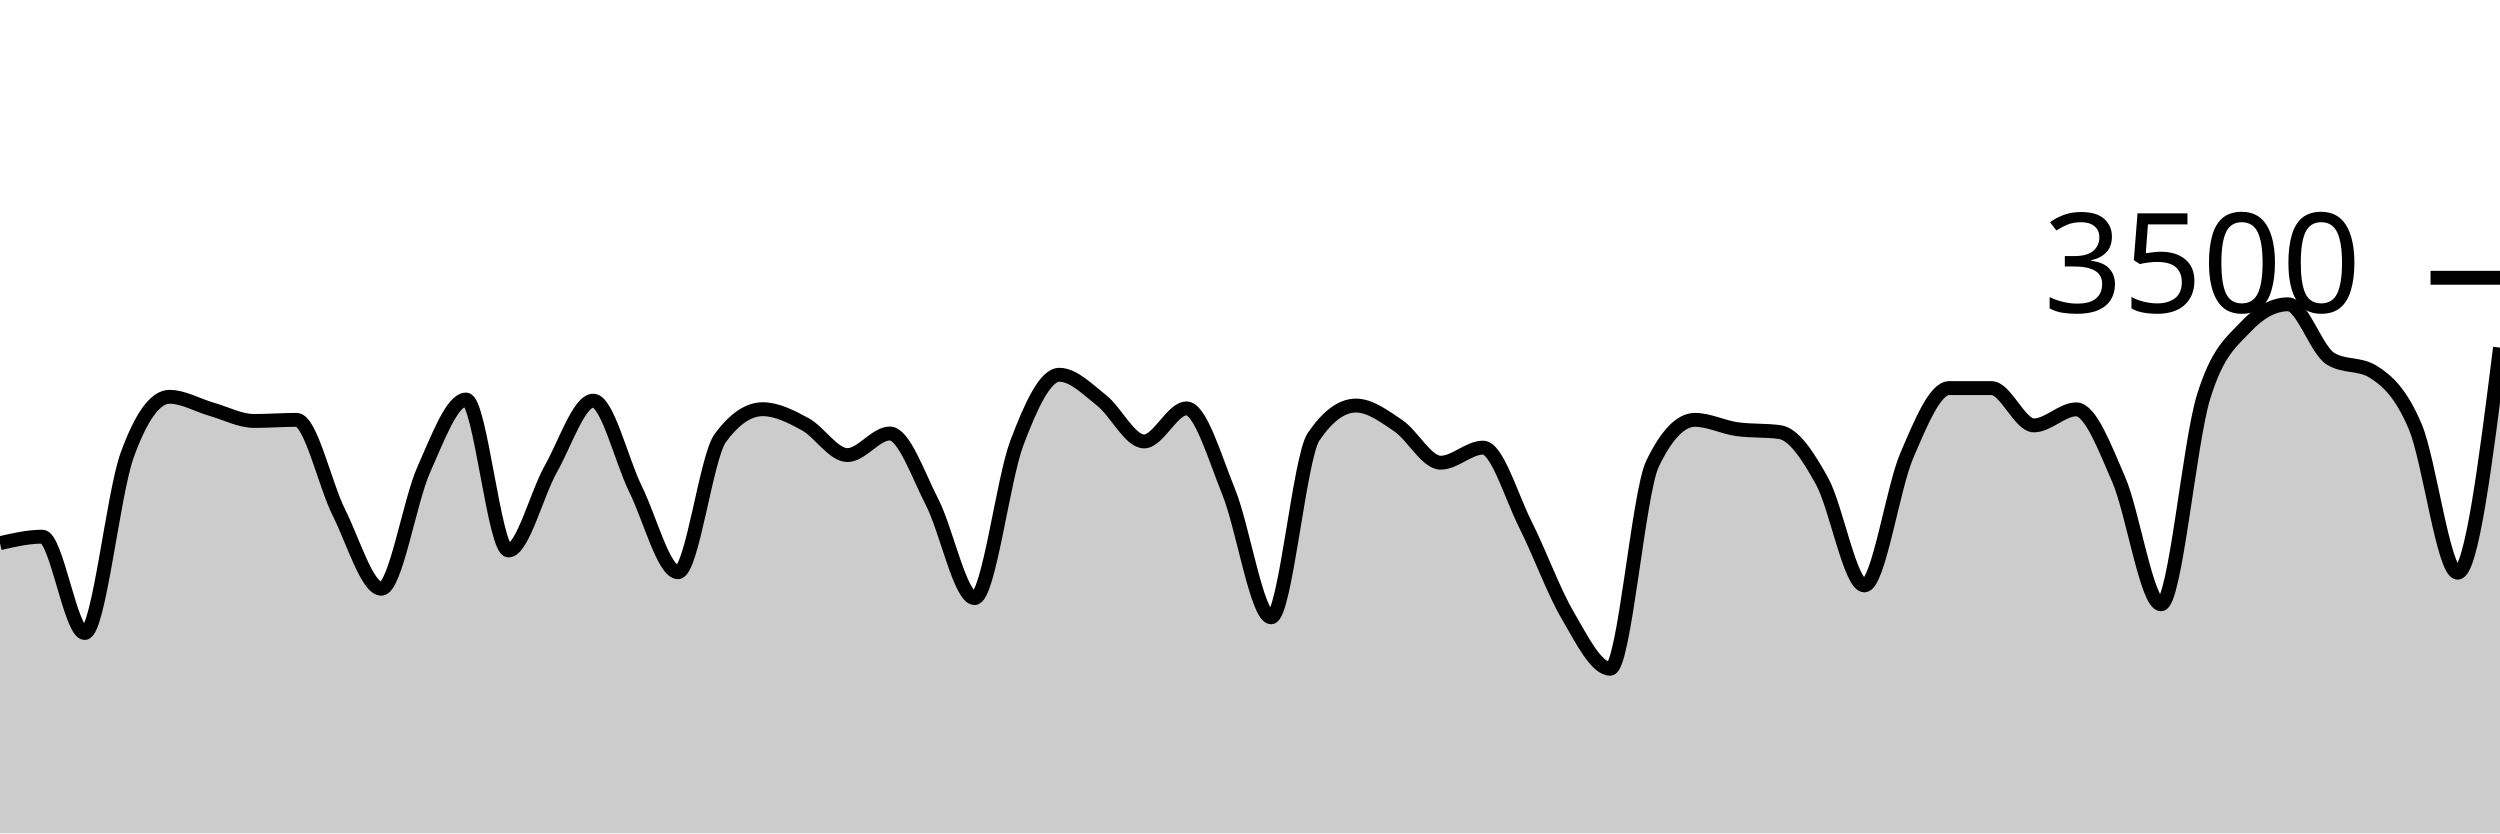
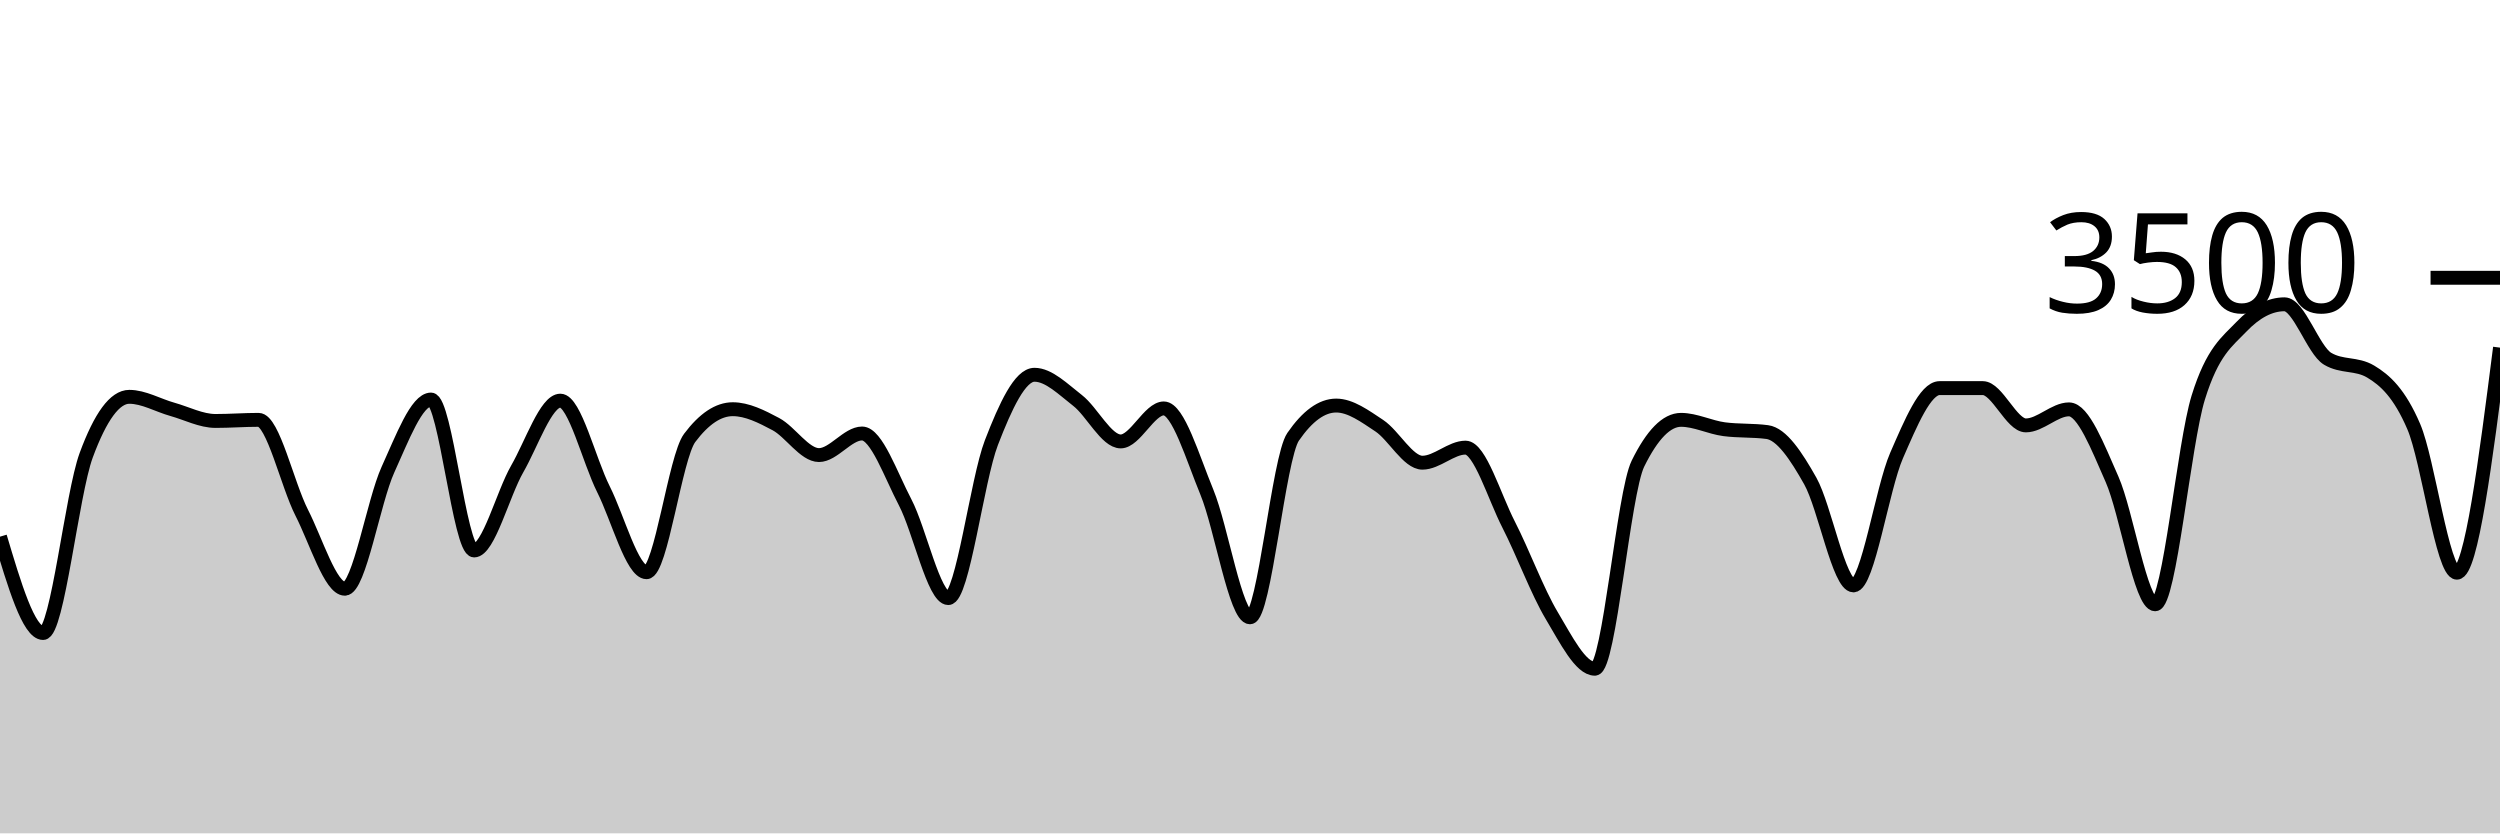
<svg xmlns="http://www.w3.org/2000/svg" viewBox="0 0 180 60">
  <g transform="translate(0,20)">
-     <path class="area" fill="rgba(0, 0, 0, 0.2)" d="M0,19.109C1.017,18.874,2.034,18.64,3.051,18.64C4.068,18.64,5.085,25.577,6.102,25.577C7.119,25.577,8.136,15.581,9.153,12.777C10.169,9.973,11.186,8.571,12.203,8.571C13.22,8.571,14.237,9.185,15.254,9.474C16.271,9.764,17.288,10.309,18.305,10.309C19.322,10.309,20.339,10.229,21.356,10.229C22.373,10.229,23.39,14.888,24.407,16.914C25.424,18.941,26.441,22.389,27.458,22.389C28.475,22.389,29.492,16.088,30.508,13.817C31.525,11.547,32.542,8.766,33.559,8.766C34.576,8.766,35.593,19.634,36.61,19.634C37.627,19.634,38.644,15.558,39.661,13.76C40.678,11.962,41.695,8.846,42.712,8.846C43.729,8.846,44.746,13.164,45.763,15.223C46.78,17.282,47.797,21.2,48.814,21.2C49.831,21.2,50.847,12.91,51.864,11.531C52.881,10.152,53.898,9.463,54.915,9.463C55.932,9.463,56.949,9.987,57.966,10.537C58.983,11.088,60,12.766,61.017,12.766C62.034,12.766,63.051,11.211,64.068,11.211C65.085,11.211,66.102,14.196,67.119,16.171C68.136,18.147,69.153,23.063,70.169,23.063C71.186,23.063,72.203,14.554,73.22,11.874C74.237,9.194,75.254,6.983,76.271,6.983C77.288,6.983,78.305,8.034,79.322,8.834C80.339,9.634,81.356,11.783,82.373,11.783C83.39,11.783,84.407,9.406,85.424,9.406C86.441,9.406,87.458,12.933,88.475,15.44C89.492,17.947,90.508,24.446,91.525,24.446C92.542,24.446,93.559,12.952,94.576,11.451C95.593,9.95,96.61,9.2,97.627,9.2C98.644,9.2,99.661,9.966,100.678,10.651C101.695,11.337,102.712,13.314,103.729,13.314C104.746,13.314,105.763,12.229,106.78,12.229C107.797,12.229,108.814,15.756,109.831,17.771C110.847,19.787,111.864,22.59,112.881,24.32C113.898,26.05,114.915,28.149,115.932,28.149C116.949,28.149,117.966,15.486,118.983,13.383C120,11.28,121.017,10.229,122.034,10.229C123.051,10.229,124.068,10.766,125.085,10.903C126.102,11.04,127.119,10.971,128.136,11.109C129.153,11.246,130.169,12.8,131.186,14.64C132.203,16.48,133.22,22.149,134.237,22.149C135.254,22.149,136.271,15.168,137.288,12.8C138.305,10.432,139.322,7.943,140.339,7.943C141.356,7.943,142.373,7.943,143.39,7.943C144.407,7.943,145.424,10.629,146.441,10.629C147.458,10.629,148.475,9.474,149.492,9.474C150.508,9.474,151.525,12.175,152.542,14.514C153.559,16.853,154.576,23.509,155.593,23.509C156.61,23.509,157.627,11.947,158.644,8.617C159.661,5.288,160.678,4.613,161.695,3.531C162.712,2.45,163.729,1.909,164.746,1.909C165.763,1.909,166.78,5.211,167.797,5.829C168.814,6.446,169.831,6.137,170.847,6.754C171.864,7.371,172.881,8.307,173.898,10.72C174.915,13.133,175.932,21.234,176.949,21.234C177.966,21.234,178.983,13.131,180,5.029L180,40C178.983,40,177.966,40,176.949,40C175.932,40,174.915,40,173.898,40C172.881,40,171.864,40,170.847,40C169.831,40,168.814,40,167.797,40C166.78,40,165.763,40,164.746,40C163.729,40,162.712,40,161.695,40C160.678,40,159.661,40,158.644,40C157.627,40,156.61,40,155.593,40C154.576,40,153.559,40,152.542,40C151.525,40,150.508,40,149.492,40C148.475,40,147.458,40,146.441,40C145.424,40,144.407,40,143.39,40C142.373,40,141.356,40,140.339,40C139.322,40,138.305,40,137.288,40C136.271,40,135.254,40,134.237,40C133.22,40,132.203,40,131.186,40C130.169,40,129.153,40,128.136,40C127.119,40,126.102,40,125.085,40C124.068,40,123.051,40,122.034,40C121.017,40,120,40,118.983,40C117.966,40,116.949,40,115.932,40C114.915,40,113.898,40,112.881,40C111.864,40,110.847,40,109.831,40C108.814,40,107.797,40,106.78,40C105.763,40,104.746,40,103.729,40C102.712,40,101.695,40,100.678,40C99.661,40,98.644,40,97.627,40C96.61,40,95.593,40,94.576,40C93.559,40,92.542,40,91.525,40C90.508,40,89.492,40,88.475,40C87.458,40,86.441,40,85.424,40C84.407,40,83.39,40,82.373,40C81.356,40,80.339,40,79.322,40C78.305,40,77.288,40,76.271,40C75.254,40,74.237,40,73.22,40C72.203,40,71.186,40,70.169,40C69.153,40,68.136,40,67.119,40C66.102,40,65.085,40,64.068,40C63.051,40,62.034,40,61.017,40C60,40,58.983,40,57.966,40C56.949,40,55.932,40,54.915,40C53.898,40,52.881,40,51.864,40C50.847,40,49.831,40,48.814,40C47.797,40,46.78,40,45.763,40C44.746,40,43.729,40,42.712,40C41.695,40,40.678,40,39.661,40C38.644,40,37.627,40,36.61,40C35.593,40,34.576,40,33.559,40C32.542,40,31.525,40,30.508,40C29.492,40,28.475,40,27.458,40C26.441,40,25.424,40,24.407,40C23.39,40,22.373,40,21.356,40C20.339,40,19.322,40,18.305,40C17.288,40,16.271,40,15.254,40C14.237,40,13.22,40,12.203,40C11.186,40,10.169,40,9.153,40C8.136,40,7.119,40,6.102,40C5.085,40,4.068,40,3.051,40C2.034,40,1.017,40,0,40Z" />
-     <path class="line" stroke="black" fill="none" d="M0,19.109C1.017,18.874,2.034,18.64,3.051,18.64C4.068,18.64,5.085,25.577,6.102,25.577C7.119,25.577,8.136,15.581,9.153,12.777C10.169,9.973,11.186,8.571,12.203,8.571C13.22,8.571,14.237,9.185,15.254,9.474C16.271,9.764,17.288,10.309,18.305,10.309C19.322,10.309,20.339,10.229,21.356,10.229C22.373,10.229,23.39,14.888,24.407,16.914C25.424,18.941,26.441,22.389,27.458,22.389C28.475,22.389,29.492,16.088,30.508,13.817C31.525,11.547,32.542,8.766,33.559,8.766C34.576,8.766,35.593,19.634,36.61,19.634C37.627,19.634,38.644,15.558,39.661,13.76C40.678,11.962,41.695,8.846,42.712,8.846C43.729,8.846,44.746,13.164,45.763,15.223C46.78,17.282,47.797,21.2,48.814,21.2C49.831,21.2,50.847,12.91,51.864,11.531C52.881,10.152,53.898,9.463,54.915,9.463C55.932,9.463,56.949,9.987,57.966,10.537C58.983,11.088,60,12.766,61.017,12.766C62.034,12.766,63.051,11.211,64.068,11.211C65.085,11.211,66.102,14.196,67.119,16.171C68.136,18.147,69.153,23.063,70.169,23.063C71.186,23.063,72.203,14.554,73.22,11.874C74.237,9.194,75.254,6.983,76.271,6.983C77.288,6.983,78.305,8.034,79.322,8.834C80.339,9.634,81.356,11.783,82.373,11.783C83.39,11.783,84.407,9.406,85.424,9.406C86.441,9.406,87.458,12.933,88.475,15.44C89.492,17.947,90.508,24.446,91.525,24.446C92.542,24.446,93.559,12.952,94.576,11.451C95.593,9.95,96.61,9.2,97.627,9.2C98.644,9.2,99.661,9.966,100.678,10.651C101.695,11.337,102.712,13.314,103.729,13.314C104.746,13.314,105.763,12.229,106.78,12.229C107.797,12.229,108.814,15.756,109.831,17.771C110.847,19.787,111.864,22.59,112.881,24.32C113.898,26.05,114.915,28.149,115.932,28.149C116.949,28.149,117.966,15.486,118.983,13.383C120,11.28,121.017,10.229,122.034,10.229C123.051,10.229,124.068,10.766,125.085,10.903C126.102,11.04,127.119,10.971,128.136,11.109C129.153,11.246,130.169,12.8,131.186,14.64C132.203,16.48,133.22,22.149,134.237,22.149C135.254,22.149,136.271,15.168,137.288,12.8C138.305,10.432,139.322,7.943,140.339,7.943C141.356,7.943,142.373,7.943,143.39,7.943C144.407,7.943,145.424,10.629,146.441,10.629C147.458,10.629,148.475,9.474,149.492,9.474C150.508,9.474,151.525,12.175,152.542,14.514C153.559,16.853,154.576,23.509,155.593,23.509C156.61,23.509,157.627,11.947,158.644,8.617C159.661,5.288,160.678,4.613,161.695,3.531C162.712,2.45,163.729,1.909,164.746,1.909C165.763,1.909,166.78,5.211,167.797,5.829C168.814,6.446,169.831,6.137,170.847,6.754C171.864,7.371,172.881,8.307,173.898,10.72C174.915,13.133,175.932,21.234,176.949,21.234C177.966,21.234,178.983,13.131,180,5.029" />
+     <path class="area" fill="rgba(0, 0, 0, 0.2)" d="M0,18.64C1.034,22.109,2.069,25.577,3.103,25.577C4.138,25.577,5.172,15.581,6.207,12.777C7.241,9.973,8.276,8.571,9.31,8.571C10.345,8.571,11.379,9.185,12.414,9.474C13.448,9.764,14.483,10.309,15.517,10.309C16.552,10.309,17.586,10.229,18.621,10.229C19.655,10.229,20.69,14.888,21.724,16.914C22.759,18.941,23.793,22.389,24.828,22.389C25.862,22.389,26.897,16.088,27.931,13.817C28.966,11.547,30,8.766,31.034,8.766C32.069,8.766,33.103,19.634,34.138,19.634C35.172,19.634,36.207,15.558,37.241,13.76C38.276,11.962,39.31,8.846,40.345,8.846C41.379,8.846,42.414,13.164,43.448,15.223C44.483,17.282,45.517,21.2,46.552,21.2C47.586,21.2,48.621,12.91,49.655,11.531C50.69,10.152,51.724,9.463,52.759,9.463C53.793,9.463,54.828,9.987,55.862,10.537C56.897,11.088,57.931,12.766,58.966,12.766C60,12.766,61.034,11.211,62.069,11.211C63.103,11.211,64.138,14.196,65.172,16.171C66.207,18.147,67.241,23.063,68.276,23.063C69.31,23.063,70.345,14.554,71.379,11.874C72.414,9.194,73.448,6.983,74.483,6.983C75.517,6.983,76.552,8.034,77.586,8.834C78.621,9.634,79.655,11.783,80.69,11.783C81.724,11.783,82.759,9.406,83.793,9.406C84.828,9.406,85.862,12.933,86.897,15.44C87.931,17.947,88.966,24.446,90,24.446C91.034,24.446,92.069,12.952,93.103,11.451C94.138,9.95,95.172,9.2,96.207,9.2C97.241,9.2,98.276,9.966,99.31,10.651C100.345,11.337,101.379,13.314,102.414,13.314C103.448,13.314,104.483,12.229,105.517,12.229C106.552,12.229,107.586,15.756,108.621,17.771C109.655,19.787,110.69,22.59,111.724,24.32C112.759,26.05,113.793,28.149,114.828,28.149C115.862,28.149,116.897,15.486,117.931,13.383C118.966,11.28,120,10.229,121.034,10.229C122.069,10.229,123.103,10.766,124.138,10.903C125.172,11.04,126.207,10.971,127.241,11.109C128.276,11.246,129.31,12.8,130.345,14.64C131.379,16.48,132.414,22.149,133.448,22.149C134.483,22.149,135.517,15.168,136.552,12.8C137.586,10.432,138.621,7.943,139.655,7.943C140.69,7.943,141.724,7.943,142.759,7.943C143.793,7.943,144.828,10.629,145.862,10.629C146.897,10.629,147.931,9.474,148.966,9.474C150,9.474,151.034,12.175,152.069,14.514C153.103,16.853,154.138,23.509,155.172,23.509C156.207,23.509,157.241,11.947,158.276,8.617C159.31,5.288,160.345,4.613,161.379,3.531C162.414,2.45,163.448,1.909,164.483,1.909C165.517,1.909,166.552,5.211,167.586,5.829C168.621,6.446,169.655,6.137,170.69,6.754C171.724,7.371,172.759,8.307,173.793,10.72C174.828,13.133,175.862,21.234,176.897,21.234C177.931,21.234,178.966,13.131,180,5.029L180,40C178.966,40,177.931,40,176.897,40C175.862,40,174.828,40,173.793,40C172.759,40,171.724,40,170.69,40C169.655,40,168.621,40,167.586,40C166.552,40,165.517,40,164.483,40C163.448,40,162.414,40,161.379,40C160.345,40,159.31,40,158.276,40C157.241,40,156.207,40,155.172,40C154.138,40,153.103,40,152.069,40C151.034,40,150,40,148.966,40C147.931,40,146.897,40,145.862,40C144.828,40,143.793,40,142.759,40C141.724,40,140.69,40,139.655,40C138.621,40,137.586,40,136.552,40C135.517,40,134.483,40,133.448,40C132.414,40,131.379,40,130.345,40C129.31,40,128.276,40,127.241,40C126.207,40,125.172,40,124.138,40C123.103,40,122.069,40,121.034,40C120,40,118.966,40,117.931,40C116.897,40,115.862,40,114.828,40C113.793,40,112.759,40,111.724,40C110.69,40,109.655,40,108.621,40C107.586,40,106.552,40,105.517,40C104.483,40,103.448,40,102.414,40C101.379,40,100.345,40,99.31,40C98.276,40,97.241,40,96.207,40C95.172,40,94.138,40,93.103,40C92.069,40,91.034,40,90,40C88.966,40,87.931,40,86.897,40C85.862,40,84.828,40,83.793,40C82.759,40,81.724,40,80.69,40C79.655,40,78.621,40,77.586,40C76.552,40,75.517,40,74.483,40C73.448,40,72.414,40,71.379,40C70.345,40,69.31,40,68.276,40C67.241,40,66.207,40,65.172,40C64.138,40,63.103,40,62.069,40C61.034,40,60,40,58.966,40C57.931,40,56.897,40,55.862,40C54.828,40,53.793,40,52.759,40C51.724,40,50.69,40,49.655,40C48.621,40,47.586,40,46.552,40C45.517,40,44.483,40,43.448,40C42.414,40,41.379,40,40.345,40C39.31,40,38.276,40,37.241,40C36.207,40,35.172,40,34.138,40C33.103,40,32.069,40,31.034,40C30,40,28.966,40,27.931,40C26.897,40,25.862,40,24.828,40C23.793,40,22.759,40,21.724,40C20.69,40,19.655,40,18.621,40C17.586,40,16.552,40,15.517,40C14.483,40,13.448,40,12.414,40C11.379,40,10.345,40,9.31,40C8.276,40,7.241,40,6.207,40C5.172,40,4.138,40,3.103,40C2.069,40,1.034,40,0,40Z" />
+     <path class="line" stroke="black" fill="none" d="M0,18.64C1.034,22.109,2.069,25.577,3.103,25.577C4.138,25.577,5.172,15.581,6.207,12.777C7.241,9.973,8.276,8.571,9.31,8.571C10.345,8.571,11.379,9.185,12.414,9.474C13.448,9.764,14.483,10.309,15.517,10.309C16.552,10.309,17.586,10.229,18.621,10.229C19.655,10.229,20.69,14.888,21.724,16.914C22.759,18.941,23.793,22.389,24.828,22.389C25.862,22.389,26.897,16.088,27.931,13.817C28.966,11.547,30,8.766,31.034,8.766C32.069,8.766,33.103,19.634,34.138,19.634C35.172,19.634,36.207,15.558,37.241,13.76C38.276,11.962,39.31,8.846,40.345,8.846C41.379,8.846,42.414,13.164,43.448,15.223C44.483,17.282,45.517,21.2,46.552,21.2C47.586,21.2,48.621,12.91,49.655,11.531C50.69,10.152,51.724,9.463,52.759,9.463C53.793,9.463,54.828,9.987,55.862,10.537C56.897,11.088,57.931,12.766,58.966,12.766C60,12.766,61.034,11.211,62.069,11.211C63.103,11.211,64.138,14.196,65.172,16.171C66.207,18.147,67.241,23.063,68.276,23.063C69.31,23.063,70.345,14.554,71.379,11.874C72.414,9.194,73.448,6.983,74.483,6.983C75.517,6.983,76.552,8.034,77.586,8.834C78.621,9.634,79.655,11.783,80.69,11.783C81.724,11.783,82.759,9.406,83.793,9.406C84.828,9.406,85.862,12.933,86.897,15.44C87.931,17.947,88.966,24.446,90,24.446C91.034,24.446,92.069,12.952,93.103,11.451C94.138,9.95,95.172,9.2,96.207,9.2C97.241,9.2,98.276,9.966,99.31,10.651C100.345,11.337,101.379,13.314,102.414,13.314C103.448,13.314,104.483,12.229,105.517,12.229C106.552,12.229,107.586,15.756,108.621,17.771C109.655,19.787,110.69,22.59,111.724,24.32C112.759,26.05,113.793,28.149,114.828,28.149C115.862,28.149,116.897,15.486,117.931,13.383C118.966,11.28,120,10.229,121.034,10.229C122.069,10.229,123.103,10.766,124.138,10.903C125.172,11.04,126.207,10.971,127.241,11.109C128.276,11.246,129.31,12.8,130.345,14.64C131.379,16.48,132.414,22.149,133.448,22.149C134.483,22.149,135.517,15.168,136.552,12.8C137.586,10.432,138.621,7.943,139.655,7.943C140.69,7.943,141.724,7.943,142.759,7.943C143.793,7.943,144.828,10.629,145.862,10.629C146.897,10.629,147.931,9.474,148.966,9.474C150,9.474,151.034,12.175,152.069,14.514C153.103,16.853,154.138,23.509,155.172,23.509C156.207,23.509,157.241,11.947,158.276,8.617C159.31,5.288,160.345,4.613,161.379,3.531C162.414,2.45,163.448,1.909,164.483,1.909C165.517,1.909,166.552,5.211,167.586,5.829C168.621,6.446,169.655,6.137,170.69,6.754C171.724,7.371,172.759,8.307,173.793,10.72C174.828,13.133,175.862,21.234,176.897,21.234C177.931,21.234,178.966,13.131,180,5.029" />
    <path class="axis-ceiling" stroke-width="1" stroke="black" fill="none" d="M175,0L180,0" />
    <text class="axis-ceiling-label" font-family="sans-serif" text-anchor="end" font-size="10px" x="170" y="2.5">3500</text>
  </g>
</svg>
